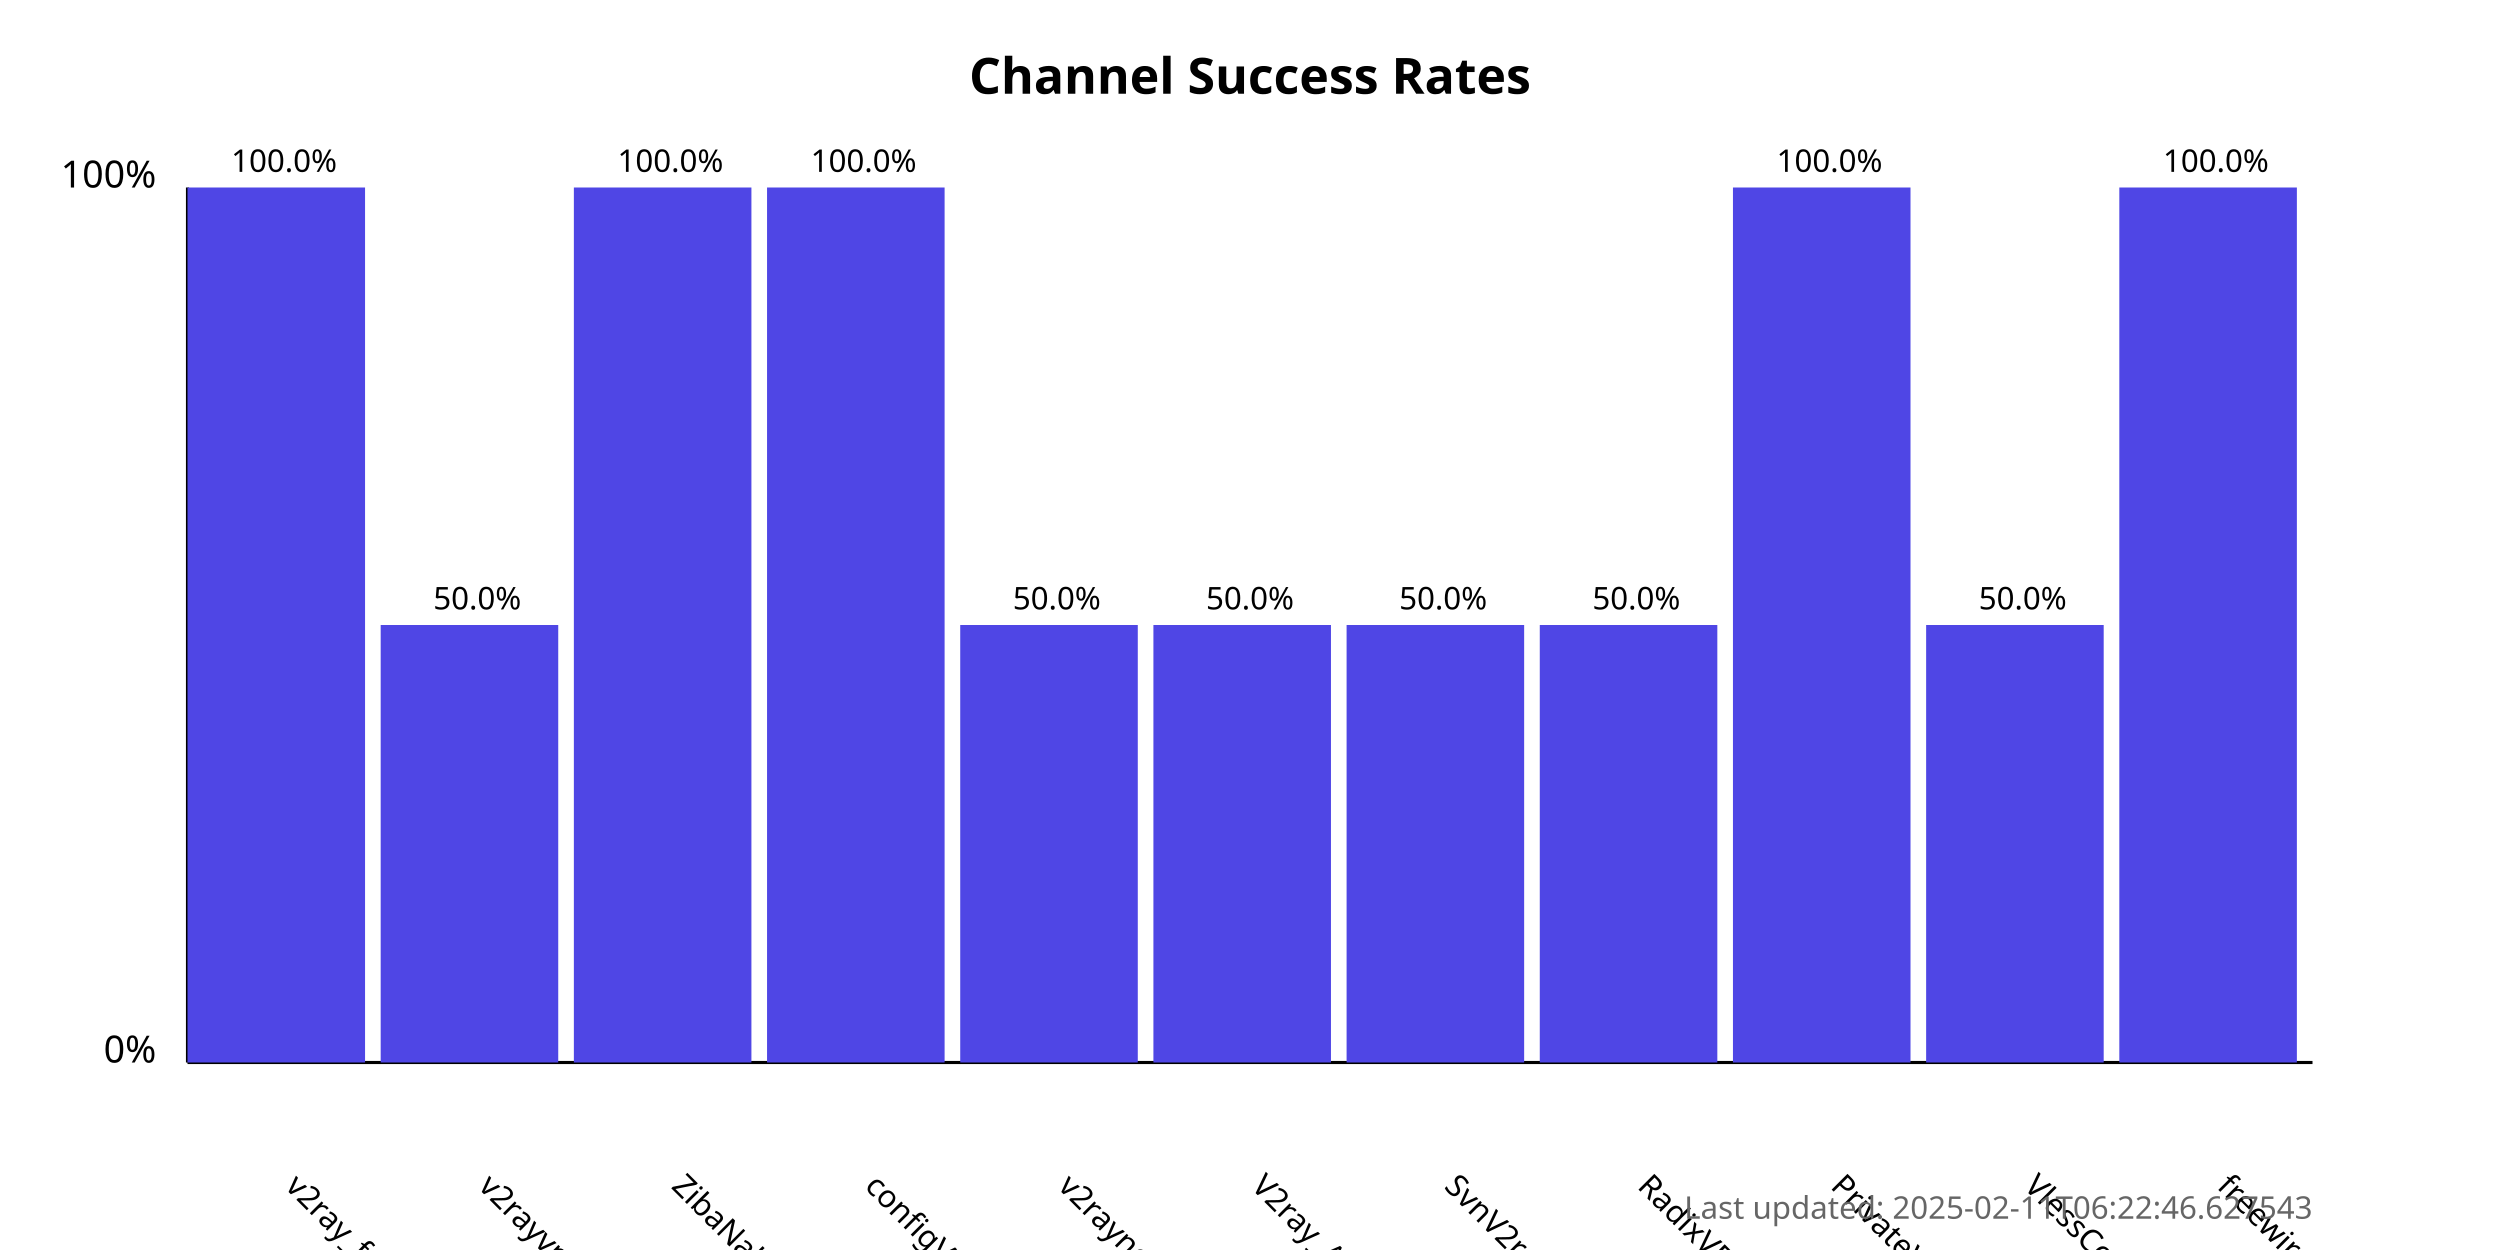
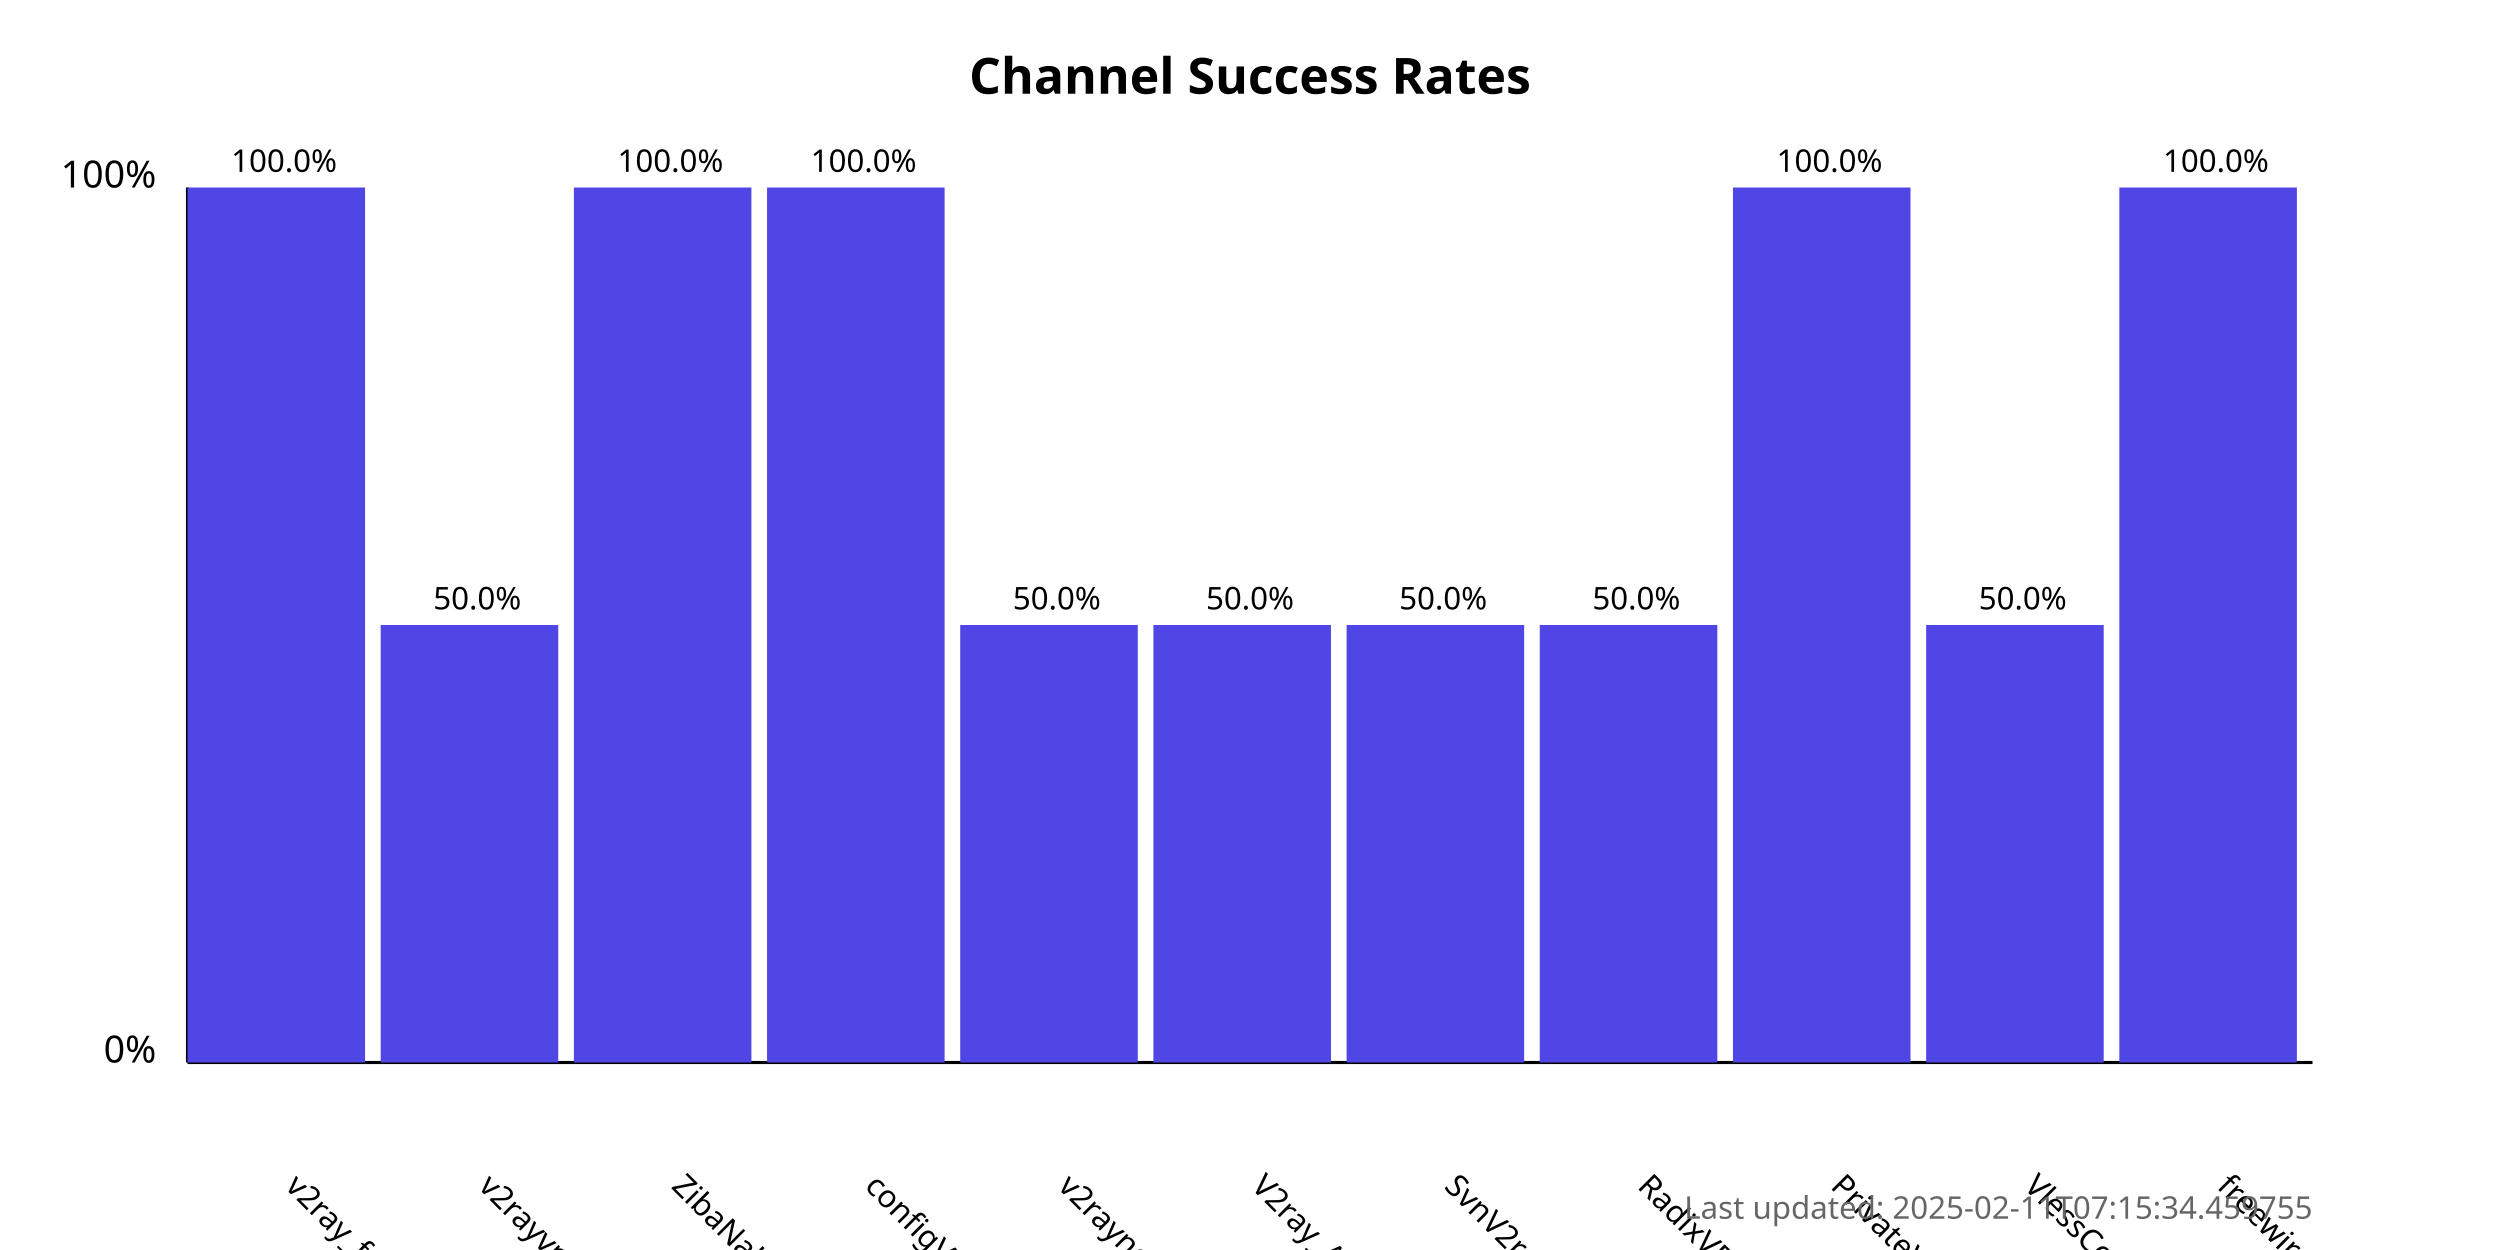
<svg xmlns="http://www.w3.org/2000/svg" width="800" height="400">
  <style>
            .chart-title { font: bold 16px sans-serif; }
            .axis-label { font: 12px sans-serif; }
            .tick-label { font: 10px sans-serif; }
            .bar { fill: #4f46e5; }
            .bar:hover { fill: #6366f1; }
            .timestamp { font: 10px sans-serif; fill: #666; }
        </style>
  <text x="400.0" y="30" text-anchor="middle" class="chart-title">
            Channel Success Rates
        </text>
  <line x1="60" y1="340" x2="60" y2="60" stroke="black" stroke-width="1" />
  <line x1="60" y1="340" x2="740" y2="340" stroke="black" stroke-width="1" />
  <text x="50" y="340" text-anchor="end" class="axis-label">0%</text>
  <text x="50" y="60" text-anchor="end" class="axis-label">100%</text>
  <g>
    <rect x="60" y="60.0" width="56.818" height="280.0" class="bar" />
    <text x="90.909" y="380" transform="rotate(45, 90.90909, 380)" text-anchor="start" class="tick-label">
                v2ray_free_conf
            </text>
    <text x="90.909" y="55.0" text-anchor="middle" class="tick-label">
                100.0%
            </text>
  </g>
  <g>
    <rect x="121.818" y="200.0" width="56.818" height="140.0" class="bar" />
    <text x="152.727" y="380" transform="rotate(45, 152.7273, 380)" text-anchor="start" class="tick-label">
                v2rayvpno
            </text>
    <text x="152.727" y="195.0" text-anchor="middle" class="tick-label">
                50.0%
            </text>
  </g>
  <g>
    <rect x="183.636" y="60.0" width="56.818" height="280.0" class="bar" />
    <text x="214.545" y="380" transform="rotate(45, 214.5455, 380)" text-anchor="start" class="tick-label">
                ZibaNabz
            </text>
    <text x="214.545" y="55.0" text-anchor="middle" class="tick-label">
                100.0%
            </text>
  </g>
  <g>
    <rect x="245.455" y="60.0" width="56.818" height="280.0" class="bar" />
    <text x="276.364" y="380" transform="rotate(45, 276.3636, 380)" text-anchor="start" class="tick-label">
                configV2rayForFree
            </text>
    <text x="276.364" y="55.0" text-anchor="middle" class="tick-label">
                100.0%
            </text>
  </g>
  <g>
    <rect x="307.273" y="200.0" width="56.818" height="140.0" class="bar" />
    <text x="338.182" y="380" transform="rotate(45, 338.1818, 380)" text-anchor="start" class="tick-label">
                v2rayngvpn
            </text>
    <text x="338.182" y="195.0" text-anchor="middle" class="tick-label">
                50.0%
            </text>
  </g>
  <g>
    <rect x="369.091" y="200.0" width="56.818" height="140.0" class="bar" />
    <text x="400.0" y="380" transform="rotate(45, 400.0, 380)" text-anchor="start" class="tick-label">
                V2ray_Alpha
            </text>
    <text x="400.0" y="195.0" text-anchor="middle" class="tick-label">
                50.0%
            </text>
  </g>
  <g>
    <rect x="430.909" y="200.0" width="56.818" height="140.0" class="bar" />
    <text x="461.818" y="380" transform="rotate(45, 461.8182, 380)" text-anchor="start" class="tick-label">
                SvnV2ray
            </text>
    <text x="461.818" y="195.0" text-anchor="middle" class="tick-label">
                50.0%
            </text>
  </g>
  <g>
    <rect x="492.727" y="200.0" width="56.818" height="140.0" class="bar" />
    <text x="523.636" y="380" transform="rotate(45, 523.6364, 380)" text-anchor="start" class="tick-label">
                RadixVPN
            </text>
    <text x="523.636" y="195.0" text-anchor="middle" class="tick-label">
                50.0%
            </text>
  </g>
  <g>
    <rect x="554.545" y="60.0" width="56.818" height="280.0" class="bar" />
    <text x="585.455" y="380" transform="rotate(45, 585.4545, 380)" text-anchor="start" class="tick-label">
                PrivateVPNs
            </text>
    <text x="585.455" y="55.0" text-anchor="middle" class="tick-label">
                100.0%
            </text>
  </g>
  <g>
    <rect x="616.364" y="200.0" width="56.818" height="140.0" class="bar" />
    <text x="647.273" y="380" transform="rotate(45, 647.2727, 380)" text-anchor="start" class="tick-label">
                VlessConfig
            </text>
    <text x="647.273" y="195.0" text-anchor="middle" class="tick-label">
                50.0%
            </text>
  </g>
  <g>
    <rect x="678.182" y="60.0" width="56.818" height="280.0" class="bar" />
    <text x="709.091" y="380" transform="rotate(45, 709.0909, 380)" text-anchor="start" class="tick-label">
                freewireguard
            </text>
    <text x="709.091" y="55.0" text-anchor="middle" class="tick-label">
                100.0%
            </text>
  </g>
  <text x="740" y="390" text-anchor="end" class="timestamp">
-             Last updated: 2025-02-11T06:22:46.627543
+             Last updated: 2025-02-11T07:15:34.459755
        </text>
</svg>
